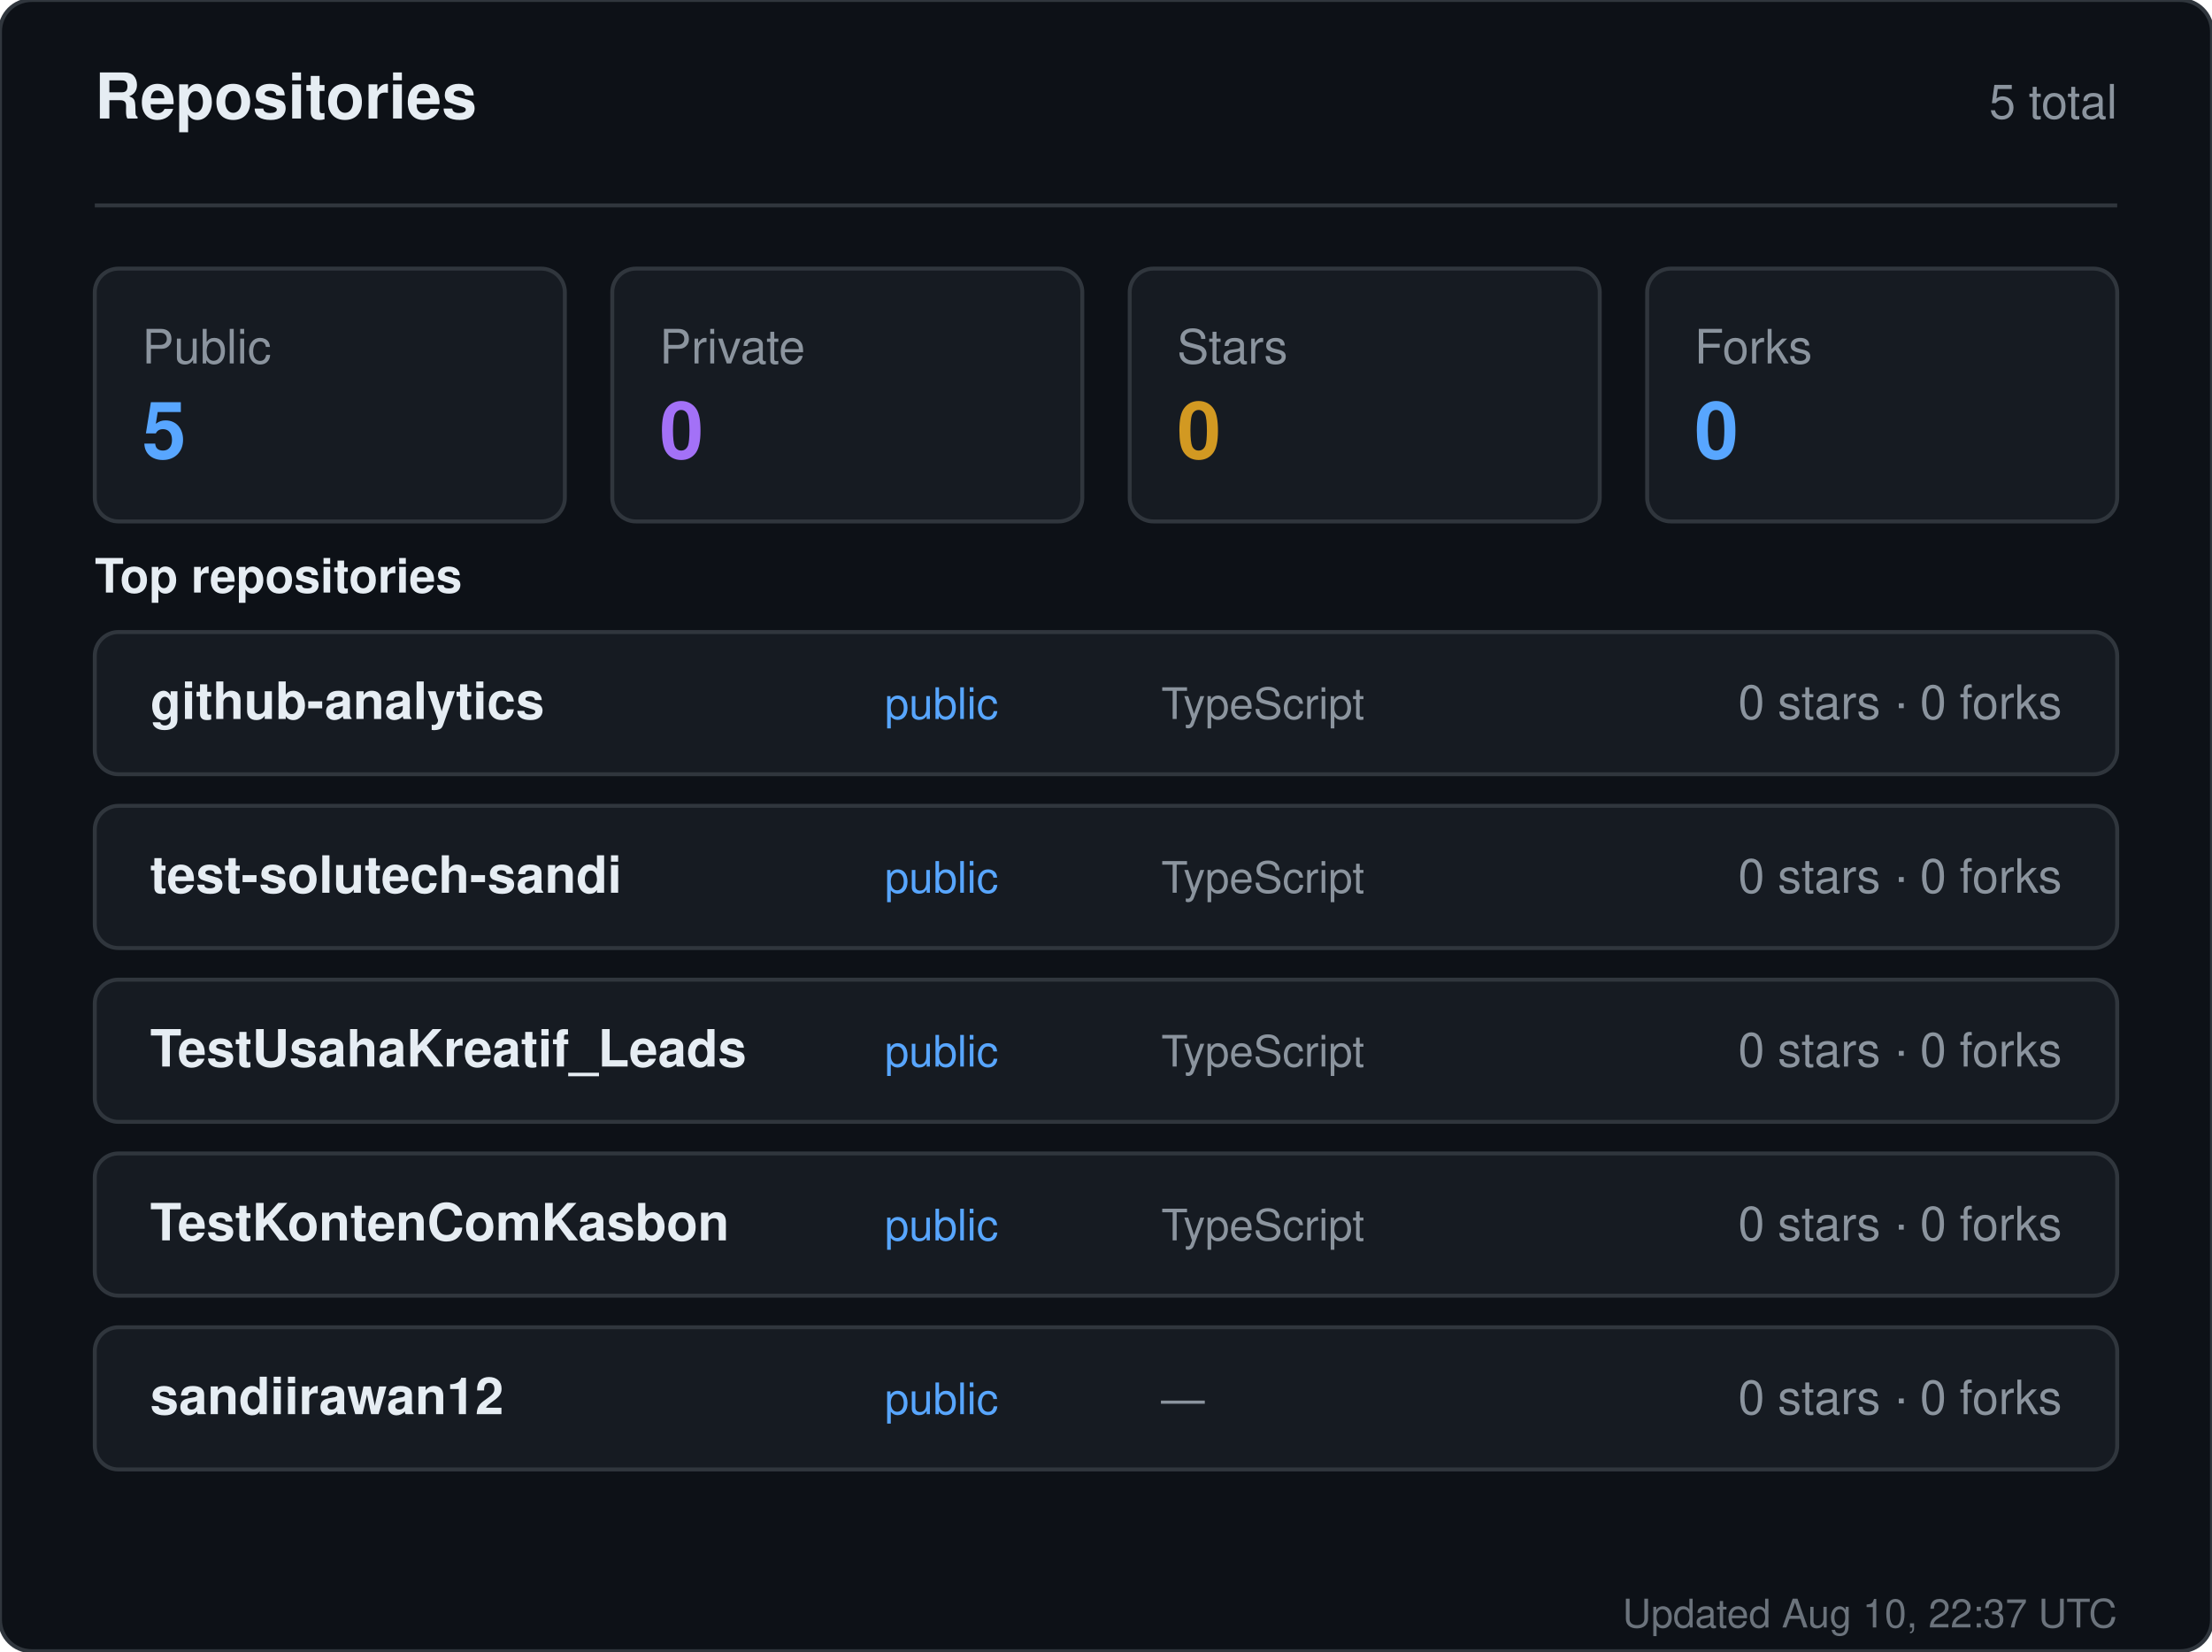
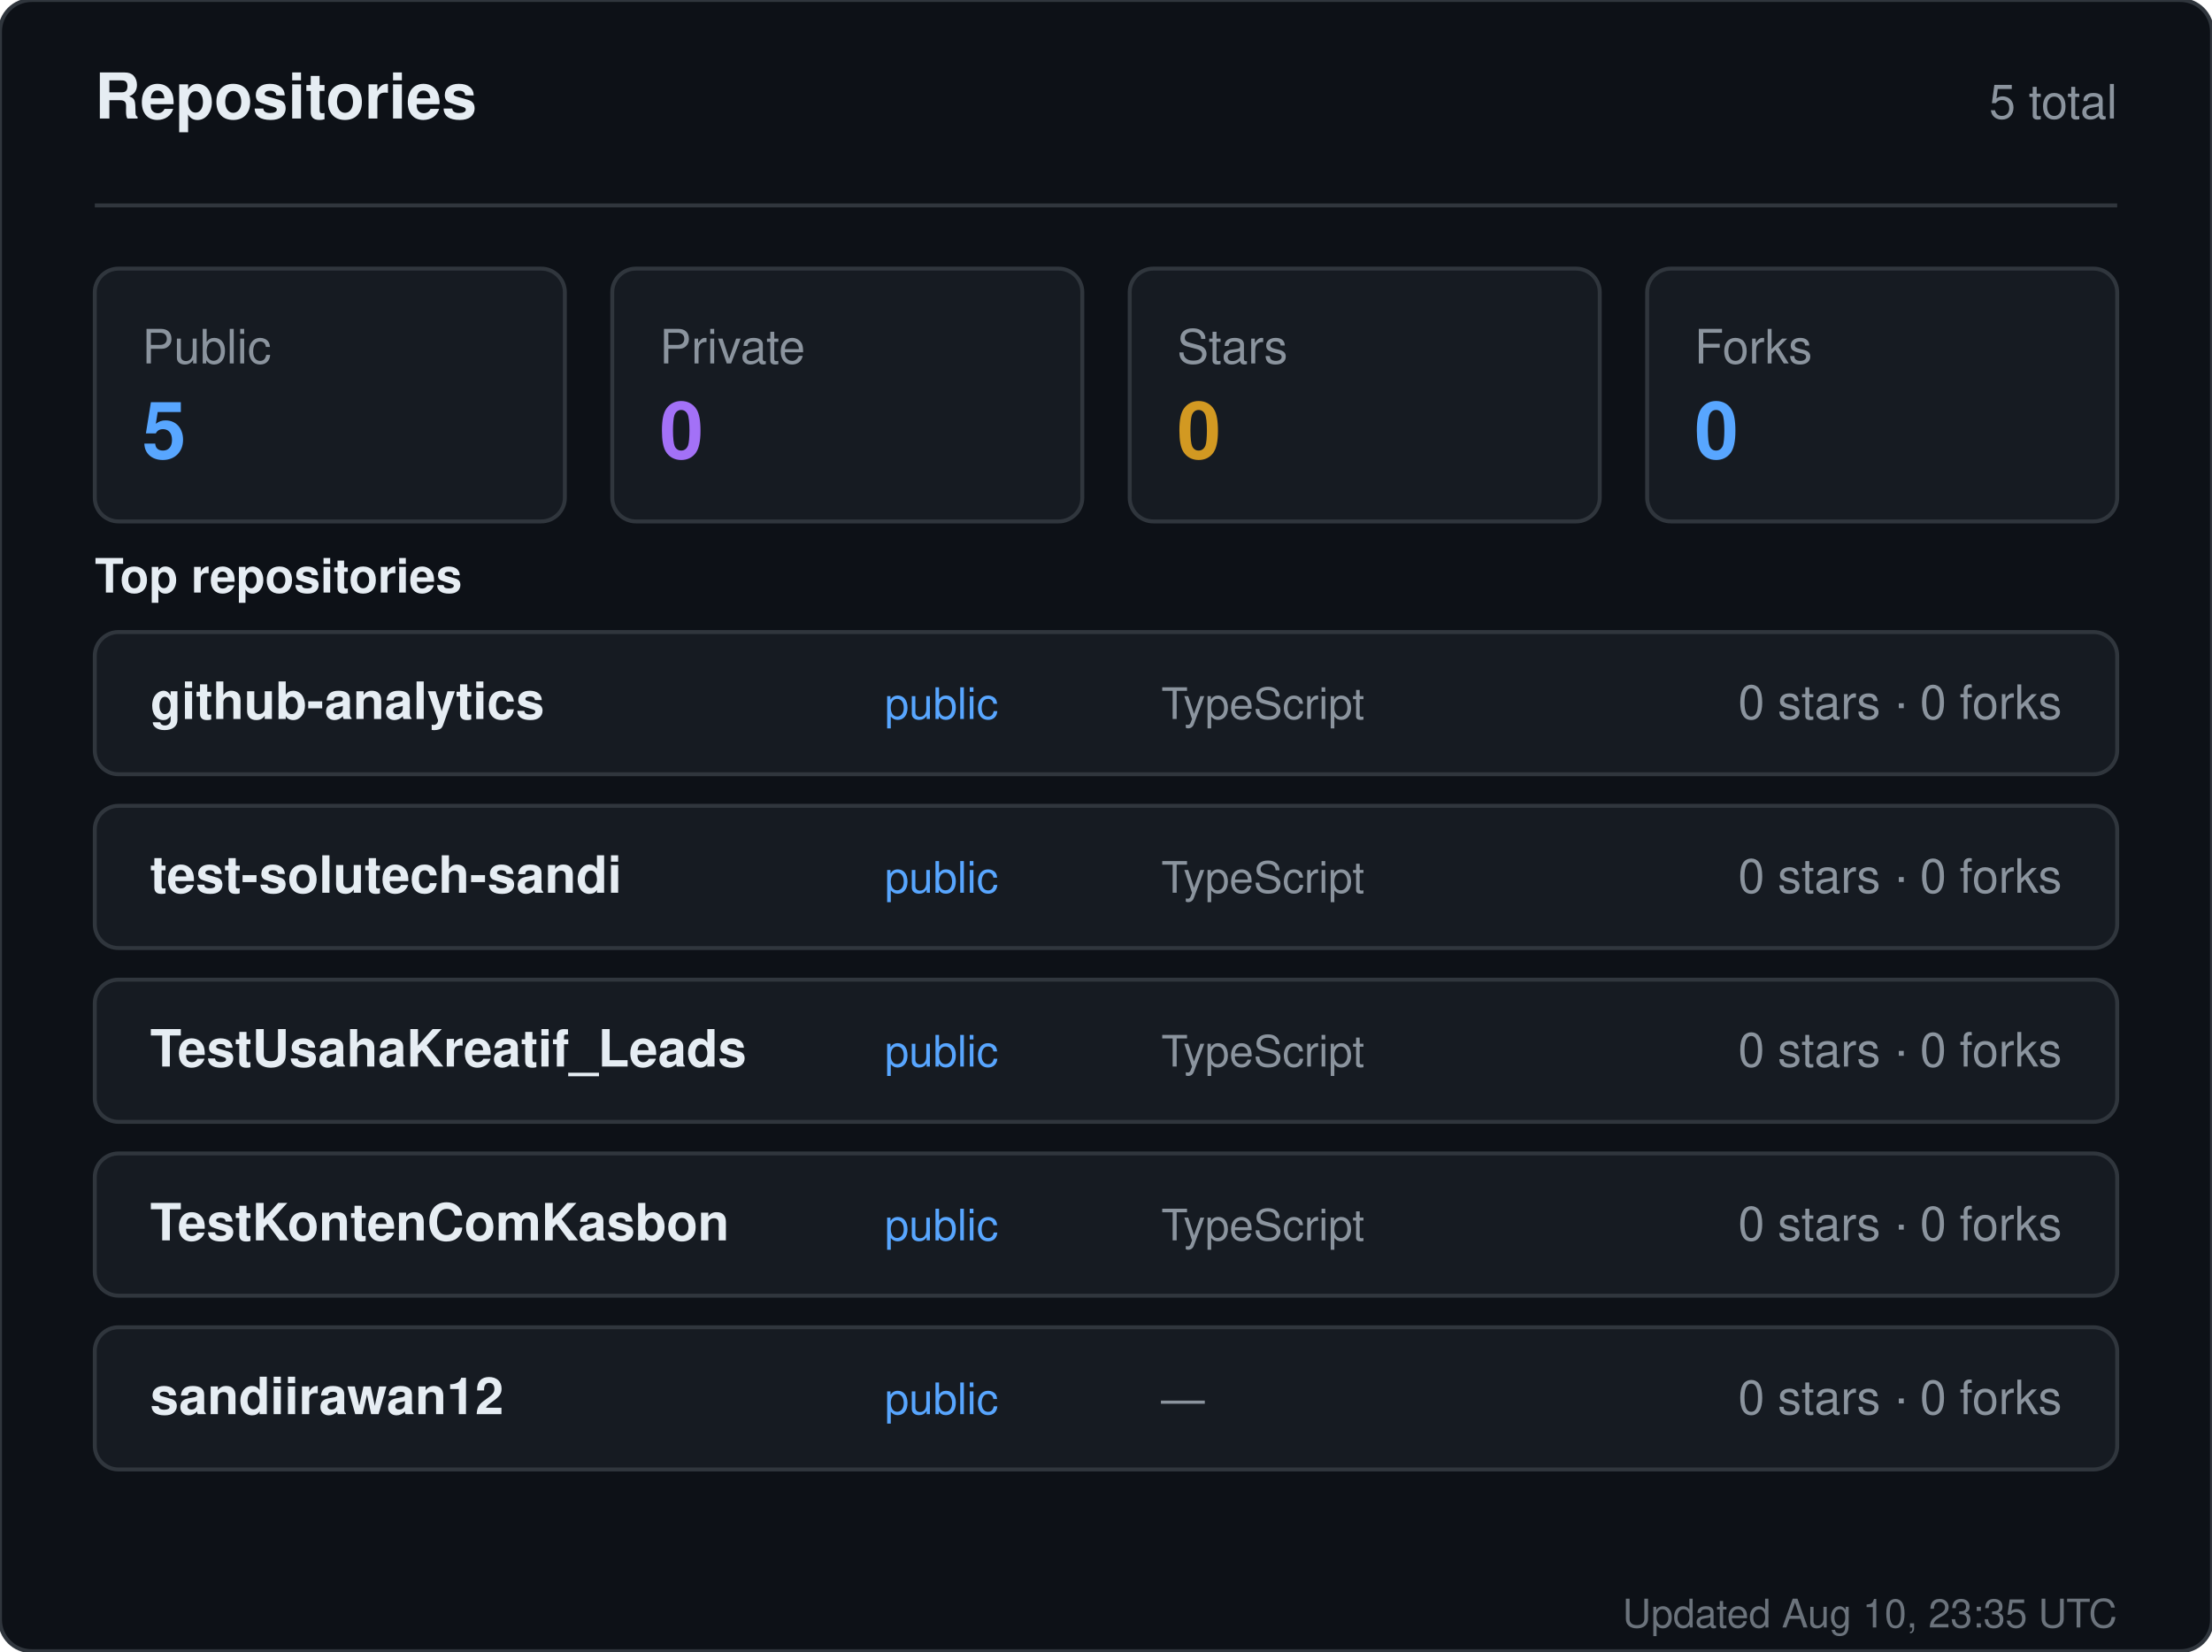
<svg xmlns="http://www.w3.org/2000/svg" width="560" height="418" viewBox="0 0 560 418" role="img" aria-label="Repositories for sandiirawan12">
  <rect width="560" height="418" rx="8" fill="#0d1117" stroke="#30363d" />
  <g font-family="-apple-system, BlinkMacSystemFont, Segoe UI, Helvetica, Arial, sans-serif">
    <text x="24" y="30" fill="#e6edf3" font-size="16" font-weight="700">Repositories</text>
    <text x="536" y="30" fill="#8b949e" font-size="12" text-anchor="end">5 total</text>
    <line x1="24" y1="52" x2="536" y2="52" stroke="#30363d" />
    <rect x="24" y="68" width="119" height="64" rx="6" fill="#161b22" stroke="#30363d" />
    <text x="36" y="92" fill="#8b949e" font-size="12">Public</text>
    <text x="36" y="116" fill="#58a6ff" font-size="20" font-weight="700">5</text>
    <rect x="155" y="68" width="119" height="64" rx="6" fill="#161b22" stroke="#30363d" />
    <text x="167" y="92" fill="#8b949e" font-size="12">Private</text>
    <text x="167" y="116" fill="#a371f7" font-size="20" font-weight="700">0</text>
    <rect x="286" y="68" width="119" height="64" rx="6" fill="#161b22" stroke="#30363d" />
    <text x="298" y="92" fill="#8b949e" font-size="12">Stars</text>
    <text x="298" y="116" fill="#d29922" font-size="20" font-weight="700">0</text>
    <rect x="417" y="68" width="119" height="64" rx="6" fill="#161b22" stroke="#30363d" />
    <text x="429" y="92" fill="#8b949e" font-size="12">Forks</text>
    <text x="429" y="116" fill="#58a6ff" font-size="20" font-weight="700">0</text>
    <text x="24" y="150" fill="#e6edf3" font-size="12" font-weight="600">Top repositories</text>
    <rect x="24" y="160" width="512" height="36" rx="6" fill="#161b22" stroke="#30363d" />
    <text x="38" y="182" fill="#e6edf3" font-size="13" font-weight="600">github-analytics</text>
    <text x="224" y="182" fill="#58a6ff" font-size="11">public</text>
    <text x="294" y="182" fill="#8b949e" font-size="11">TypeScript</text>
    <text x="522" y="182" fill="#8b949e" font-size="12" text-anchor="end">0 stars · 0 forks</text>
    <rect x="24" y="204" width="512" height="36" rx="6" fill="#161b22" stroke="#30363d" />
    <text x="38" y="226" fill="#e6edf3" font-size="13" font-weight="600">test-solutech-sandi</text>
    <text x="224" y="226" fill="#58a6ff" font-size="11">public</text>
    <text x="294" y="226" fill="#8b949e" font-size="11">TypeScript</text>
    <text x="522" y="226" fill="#8b949e" font-size="12" text-anchor="end">0 stars · 0 forks</text>
    <rect x="24" y="248" width="512" height="36" rx="6" fill="#161b22" stroke="#30363d" />
    <text x="38" y="270" fill="#e6edf3" font-size="13" font-weight="600">TestUsahaKreatif_Leads</text>
    <text x="224" y="270" fill="#58a6ff" font-size="11">public</text>
    <text x="294" y="270" fill="#8b949e" font-size="11">TypeScript</text>
    <text x="522" y="270" fill="#8b949e" font-size="12" text-anchor="end">0 stars · 0 forks</text>
    <rect x="24" y="292" width="512" height="36" rx="6" fill="#161b22" stroke="#30363d" />
    <text x="38" y="314" fill="#e6edf3" font-size="13" font-weight="600">TestKontenComKasbon</text>
    <text x="224" y="314" fill="#58a6ff" font-size="11">public</text>
    <text x="294" y="314" fill="#8b949e" font-size="11">TypeScript</text>
    <text x="522" y="314" fill="#8b949e" font-size="12" text-anchor="end">0 stars · 0 forks</text>
    <rect x="24" y="336" width="512" height="36" rx="6" fill="#161b22" stroke="#30363d" />
    <text x="38" y="358" fill="#e6edf3" font-size="13" font-weight="600">sandiirawan12</text>
    <text x="224" y="358" fill="#58a6ff" font-size="11">public</text>
    <text x="294" y="358" fill="#8b949e" font-size="11">—</text>
    <text x="522" y="358" fill="#8b949e" font-size="12" text-anchor="end">0 stars · 0 forks</text>
-     <text x="536" y="412" fill="#8b949e" font-size="10" text-anchor="end" opacity="0.75">Updated Aug 10, 22:37 UTC</text>
+     <text x="536" y="412" fill="#8b949e" font-size="10" text-anchor="end" opacity="0.75">Updated Aug 10, 23:35 UTC</text>
  </g>
</svg>
